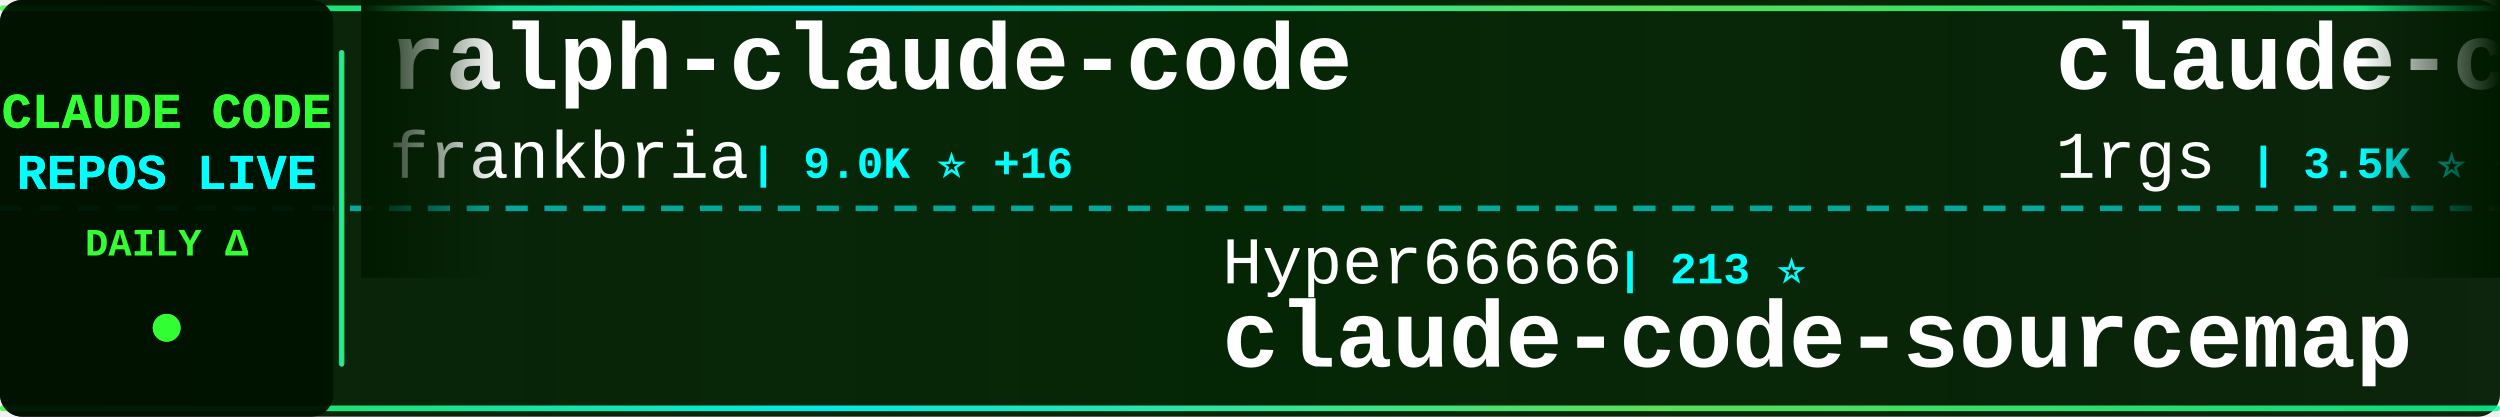
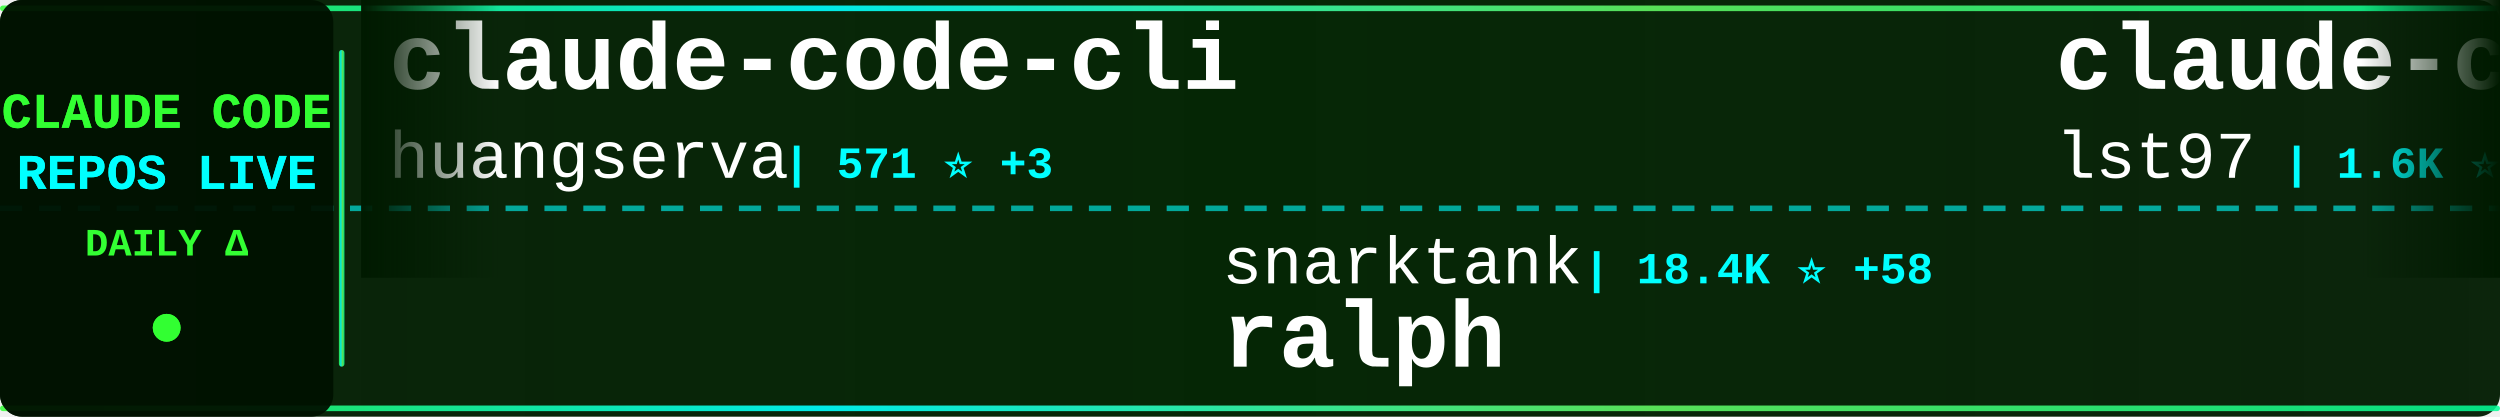
<svg xmlns="http://www.w3.org/2000/svg" width="900" height="150">
  <defs>
    <linearGradient id="tickerBg" x1="0%" y1="0%" x2="100%" y2="0%">
      <stop offset="0%" style="stop-color:#001a00;stop-opacity:0.95" />
      <stop offset="50%" style="stop-color:#002200;stop-opacity:0.98" />
      <stop offset="100%" style="stop-color:#001a00;stop-opacity:0.95" />
    </linearGradient>
    <linearGradient id="borderGrad" x1="0%" y1="0%" x2="100%" y2="0%">
      <stop offset="0%" style="stop-color:#33ff33;stop-opacity:0.85">
        <animate attributeName="stop-opacity" values="0.85;1;0.85" dur="2s" repeatCount="indefinite" />
      </stop>
      <stop offset="33%" style="stop-color:#00ffff;stop-opacity:0.9">
        <animate attributeName="stop-opacity" values="0.9;1;0.9" dur="2.2s" repeatCount="indefinite" />
      </stop>
      <stop offset="66%" style="stop-color:#66ff66;stop-opacity:0.85">
        <animate attributeName="stop-opacity" values="0.85;1;0.85" dur="1.8s" repeatCount="indefinite" />
      </stop>
      <stop offset="100%" style="stop-color:#00ff99;stop-opacity:0.85">
        <animate attributeName="stop-opacity" values="0.85;1;0.85" dur="2s" repeatCount="indefinite" />
      </stop>
    </linearGradient>
    <filter id="textGlow">
      <feGaussianBlur stdDeviation="0.1" result="coloredBlur" />
      <feMerge>
        <feMergeNode in="coloredBlur" />
        <feMergeNode in="SourceGraphic" />
      </feMerge>
    </filter>
    <filter id="metricGlow">
      <feGaussianBlur stdDeviation="0.2" result="coloredBlur" />
      <feMerge>
        <feMergeNode in="coloredBlur" />
        <feMergeNode in="SourceGraphic" />
      </feMerge>
    </filter>
    <linearGradient id="leftFade" x1="0%" y1="0%" x2="100%" y2="0%">
      <stop offset="0%" style="stop-color:#001a00;stop-opacity:1" />
      <stop offset="100%" style="stop-color:#001a00;stop-opacity:0" />
    </linearGradient>
    <linearGradient id="rightFade" x1="0%" y1="0%" x2="100%" y2="0%">
      <stop offset="0%" style="stop-color:#001a00;stop-opacity:0" />
      <stop offset="100%" style="stop-color:#001a00;stop-opacity:1" />
    </linearGradient>
  </defs>
  <rect width="900" height="150" fill="url(#tickerBg)" rx="8" />
  <rect x="0" y="2" width="900" height="2" fill="url(#borderGrad)" rx="1" />
  <rect x="0" y="146" width="900" height="2" fill="url(#borderGrad)" rx="1" />
  <line x1="0" y1="75" x2="900" y2="75" stroke="#00ffff" stroke-width="2" stroke-dasharray="8 6" opacity="0.6" />
  <rect x="0" y="0" width="120" height="150" fill="#001100" opacity="0.95" rx="8" />
  <text x="60" y="46" font-family="'Courier New', monospace" font-size="18" font-weight="bold" fill="#33ff33" text-anchor="middle" filter="url(#textGlow)">
    CLAUDE CODE
  </text>
  <text x="60" y="68" font-family="'Courier New', monospace" font-size="18" font-weight="bold" fill="#00ffff" text-anchor="middle" filter="url(#textGlow)">
    REPOS LIVE
  </text>
  <text x="60" y="92" font-family="'Courier New', monospace" font-size="14" font-weight="bold" fill="#33ff33" text-anchor="middle">
    DAILY Δ
  </text>
  <circle cx="60" cy="118" r="5" fill="#33ff33" filter="url(#metricGlow)">
    <animate attributeName="r" values="4;6;4" dur="1.5s" repeatCount="indefinite" />
    <animate attributeName="opacity" values="0.6;1;0.6" dur="1.5s" repeatCount="indefinite" />
  </circle>
  <rect x="122" y="18" width="2" height="114" fill="url(#borderGrad)" rx="1" />
  <clipPath id="tickerClip">
    <rect x="130" y="0" width="770" height="150" />
  </clipPath>
  <g clip-path="url(#tickerClip)">
    <g id="tickerItems">
      <animateTransform attributeName="transform" attributeType="XML" type="translate" from="0 0" to="-3000 0" dur="54s" repeatCount="indefinite" />
      <g transform="translate(0, 0)">
-         <text x="140" y="32" font-family="'Courier New', monospace" font-size="34" font-weight="bold" fill="#ffffff">ralph-claude-code</text>
-         <text x="140" y="64" font-family="'Courier New', monospace" font-size="24" font-weight="normal" fill="#ffffff" opacity="1.0">frankbria</text>
-         <text x="270" y="64" font-family="'Courier New', monospace" font-size="16" font-weight="bold" fill="#00ffff"> | 9.0K ⭐ +16</text>
+         <text x="140" y="32" font-family="'Courier New', monospace" font-size="34" font-weight="bold" fill="#ffffff">claude-code-cli</text>
+         <text x="140" y="64" font-family="'Courier New', monospace" font-size="24" font-weight="normal" fill="#ffffff" opacity="1.0">huangserva</text>
+         <text x="282" y="64" font-family="'Courier New', monospace" font-size="16" font-weight="bold" fill="#00ffff"> | 571 ⭐ +3</text>
      </g>
      <g transform="translate(300, 0)">
-         <text x="140" y="102" font-family="'Courier New', monospace" font-size="24" font-weight="normal" fill="#ffffff" opacity="1.0">Hyper66666</text>
-         <text x="282" y="102" font-family="'Courier New', monospace" font-size="16" font-weight="bold" fill="#00ffff"> | 213 ⭐</text>
-         <text x="140" y="132" font-family="'Courier New', monospace" font-size="34" font-weight="bold" fill="#ffffff">claude-code-sourcemap</text>
+         <text x="140" y="102" font-family="'Courier New', monospace" font-size="24" font-weight="normal" fill="#ffffff" opacity="1.0">snarktank</text>
+         <text x="270" y="102" font-family="'Courier New', monospace" font-size="16" font-weight="bold" fill="#00ffff"> | 18.4K ⭐ +58</text>
+         <text x="140" y="132" font-family="'Courier New', monospace" font-size="34" font-weight="bold" fill="#ffffff">ralph</text>
      </g>
      <g transform="translate(600, 0)">
-         <text x="140" y="32" font-family="'Courier New', monospace" font-size="34" font-weight="bold" fill="#ffffff">claude-code-proxy</text>
-         <text x="140" y="64" font-family="'Courier New', monospace" font-size="24" font-weight="normal" fill="#ffffff" opacity="1.0">1rgs</text>
-         <text x="210" y="64" font-family="'Courier New', monospace" font-size="16" font-weight="bold" fill="#00ffff"> | 3.5K ⭐ +2</text>
+         <text x="140" y="32" font-family="'Courier New', monospace" font-size="34" font-weight="bold" fill="#ffffff">claude-code-sub-agents</text>
+         <text x="140" y="64" font-family="'Courier New', monospace" font-size="24" font-weight="normal" fill="#ffffff" opacity="1.0">lst97</text>
+         <text x="222" y="64" font-family="'Courier New', monospace" font-size="16" font-weight="bold" fill="#00ffff"> | 1.6K ⭐ +1</text>
      </g>
      <g transform="translate(900, 0)">
-         <text x="140" y="102" font-family="'Courier New', monospace" font-size="24" font-weight="normal" fill="#ffffff" opacity="1.0">pengchengneo</text>
-         <text x="306" y="102" font-family="'Courier New', monospace" font-size="16" font-weight="bold" fill="#00ffff"> | 1.3K ⭐ +5</text>
-         <text x="140" y="132" font-family="'Courier New', monospace" font-size="34" font-weight="bold" fill="#ffffff">Claude-Code</text>
+         <text x="140" y="102" font-family="'Courier New', monospace" font-size="24" font-weight="normal" fill="#ffffff" opacity="1.0">diet103</text>
+         <text x="246" y="102" font-family="'Courier New', monospace" font-size="16" font-weight="bold" fill="#00ffff"> | 9.6K ⭐ +6</text>
+         <text x="140" y="132" font-family="'Courier New', monospace" font-size="34" font-weight="bold" fill="#ffffff">claude-code-infrastructu...</text>
      </g>
      <g transform="translate(1200, 0)">
-         <text x="140" y="32" font-family="'Courier New', monospace" font-size="34" font-weight="bold" fill="#ffffff">claude-code-webui</text>
-         <text x="140" y="64" font-family="'Courier New', monospace" font-size="24" font-weight="normal" fill="#ffffff" opacity="1.0">sugyan</text>
-         <text x="234" y="64" font-family="'Courier New', monospace" font-size="16" font-weight="bold" fill="#00ffff"> | 1.1K ⭐ +4</text>
+         <text x="140" y="32" font-family="'Courier New', monospace" font-size="34" font-weight="bold" fill="#ffffff">Claude-Code-x-OpenClaw-G...</text>
+         <text x="140" y="64" font-family="'Courier New', monospace" font-size="24" font-weight="normal" fill="#ffffff" opacity="1.0">KimYx0207</text>
+         <text x="270" y="64" font-family="'Courier New', monospace" font-size="16" font-weight="bold" fill="#00ffff"> | 3.6K ⭐ +16</text>
      </g>
      <g transform="translate(1500, 0)">
-         <text x="140" y="102" font-family="'Courier New', monospace" font-size="24" font-weight="normal" fill="#ffffff" opacity="1.0">bfly123</text>
-         <text x="246" y="102" font-family="'Courier New', monospace" font-size="16" font-weight="bold" fill="#00ffff"> | 2.5K ⭐ +16</text>
-         <text x="140" y="132" font-family="'Courier New', monospace" font-size="34" font-weight="bold" fill="#ffffff">claude_codex_bridge</text>
+         <text x="140" y="102" font-family="'Courier New', monospace" font-size="24" font-weight="normal" fill="#ffffff" opacity="1.0">Donchitos</text>
+         <text x="270" y="102" font-family="'Courier New', monospace" font-size="16" font-weight="bold" fill="#00ffff"> | 17.0K ⭐ +137</text>
+         <text x="140" y="132" font-family="'Courier New', monospace" font-size="34" font-weight="bold" fill="#ffffff">Claude-Code-Game-Studios</text>
      </g>
      <g transform="translate(1800, 0)">
-         <text x="140" y="32" font-family="'Courier New', monospace" font-size="34" font-weight="bold" fill="#ffffff">claude-code-templates</text>
-         <text x="140" y="64" font-family="'Courier New', monospace" font-size="24" font-weight="normal" fill="#ffffff" opacity="1.0">davila7</text>
-         <text x="246" y="64" font-family="'Courier New', monospace" font-size="16" font-weight="bold" fill="#00ffff"> | 26.6K ⭐ +66</text>
+         <text x="140" y="32" font-family="'Courier New', monospace" font-size="34" font-weight="bold" fill="#ffffff">CLIProxyAPI</text>
+         <text x="140" y="64" font-family="'Courier New', monospace" font-size="24" font-weight="normal" fill="#ffffff" opacity="1.0">router-for-me</text>
+         <text x="318" y="64" font-family="'Courier New', monospace" font-size="16" font-weight="bold" fill="#00ffff"> | 30.4K ⭐ +139</text>
      </g>
      <g transform="translate(2100, 0)">
-         <text x="140" y="102" font-family="'Courier New', monospace" font-size="24" font-weight="normal" fill="#ffffff" opacity="1.0">shanraisshan</text>
-         <text x="306" y="102" font-family="'Courier New', monospace" font-size="16" font-weight="bold" fill="#00ffff"> | 50.6K ⭐ +432</text>
-         <text x="140" y="132" font-family="'Courier New', monospace" font-size="34" font-weight="bold" fill="#ffffff">claude-code-best-practic...</text>
+         <text x="140" y="102" font-family="'Courier New', monospace" font-size="24" font-weight="normal" fill="#ffffff" opacity="1.0">wshobson</text>
+         <text x="258" y="102" font-family="'Courier New', monospace" font-size="16" font-weight="bold" fill="#00ffff"> | 34.7K ⭐ +54</text>
+         <text x="140" y="132" font-family="'Courier New', monospace" font-size="34" font-weight="bold" fill="#ffffff">agents</text>
      </g>
      <g transform="translate(2400, 0)">
-         <text x="140" y="32" font-family="'Courier New', monospace" font-size="34" font-weight="bold" fill="#ffffff">claude-code-tudou</text>
-         <text x="140" y="64" font-family="'Courier New', monospace" font-size="24" font-weight="normal" fill="#ffffff" opacity="1.0">AICoderTudou</text>
-         <text x="306" y="64" font-family="'Courier New', monospace" font-size="16" font-weight="bold" fill="#00ffff"> | 496 ⭐</text>
+         <text x="140" y="32" font-family="'Courier New', monospace" font-size="34" font-weight="bold" fill="#ffffff">claude-code-settings</text>
+         <text x="140" y="64" font-family="'Courier New', monospace" font-size="24" font-weight="normal" fill="#ffffff" opacity="1.0">feiskyer</text>
+         <text x="258" y="64" font-family="'Courier New', monospace" font-size="16" font-weight="bold" fill="#00ffff"> | 1.5K ⭐ +1</text>
      </g>
      <g transform="translate(2700, 0)">
-         <text x="140" y="102" font-family="'Courier New', monospace" font-size="24" font-weight="normal" fill="#ffffff" opacity="1.0">qwibitai</text>
-         <text x="258" y="102" font-family="'Courier New', monospace" font-size="16" font-weight="bold" fill="#00ffff"> | 28.5K ⭐ +37</text>
-         <text x="140" y="132" font-family="'Courier New', monospace" font-size="34" font-weight="bold" fill="#ffffff">nanoclaw</text>
+         <text x="140" y="102" font-family="'Courier New', monospace" font-size="24" font-weight="normal" fill="#ffffff" opacity="1.0">darcyegb</text>
+         <text x="258" y="102" font-family="'Courier New', monospace" font-size="16" font-weight="bold" fill="#00ffff"> | 678 ⭐ +2</text>
+         <text x="140" y="132" font-family="'Courier New', monospace" font-size="34" font-weight="bold" fill="#ffffff">ClaudeCodeAgents</text>
      </g>
      <g transform="translate(3000, 0)">
-         <text x="140" y="32" font-family="'Courier New', monospace" font-size="34" font-weight="bold" fill="#ffffff">ralph-claude-code</text>
-         <text x="140" y="64" font-family="'Courier New', monospace" font-size="24" font-weight="normal" fill="#ffffff" opacity="1.0">frankbria</text>
-         <text x="270" y="64" font-family="'Courier New', monospace" font-size="16" font-weight="bold" fill="#00ffff"> | 9.0K ⭐ +16</text>
+         <text x="140" y="32" font-family="'Courier New', monospace" font-size="34" font-weight="bold" fill="#ffffff">claude-code-cli</text>
+         <text x="140" y="64" font-family="'Courier New', monospace" font-size="24" font-weight="normal" fill="#ffffff" opacity="1.0">huangserva</text>
+         <text x="282" y="64" font-family="'Courier New', monospace" font-size="16" font-weight="bold" fill="#00ffff"> | 571 ⭐ +3</text>
      </g>
      <g transform="translate(3300, 0)">
-         <text x="140" y="102" font-family="'Courier New', monospace" font-size="24" font-weight="normal" fill="#ffffff" opacity="1.0">Hyper66666</text>
-         <text x="282" y="102" font-family="'Courier New', monospace" font-size="16" font-weight="bold" fill="#00ffff"> | 213 ⭐</text>
-         <text x="140" y="132" font-family="'Courier New', monospace" font-size="34" font-weight="bold" fill="#ffffff">claude-code-sourcemap</text>
+         <text x="140" y="102" font-family="'Courier New', monospace" font-size="24" font-weight="normal" fill="#ffffff" opacity="1.0">snarktank</text>
+         <text x="270" y="102" font-family="'Courier New', monospace" font-size="16" font-weight="bold" fill="#00ffff"> | 18.4K ⭐ +58</text>
+         <text x="140" y="132" font-family="'Courier New', monospace" font-size="34" font-weight="bold" fill="#ffffff">ralph</text>
      </g>
      <g transform="translate(3600, 0)">
-         <text x="140" y="32" font-family="'Courier New', monospace" font-size="34" font-weight="bold" fill="#ffffff">claude-code-proxy</text>
-         <text x="140" y="64" font-family="'Courier New', monospace" font-size="24" font-weight="normal" fill="#ffffff" opacity="1.0">1rgs</text>
-         <text x="210" y="64" font-family="'Courier New', monospace" font-size="16" font-weight="bold" fill="#00ffff"> | 3.5K ⭐ +2</text>
+         <text x="140" y="32" font-family="'Courier New', monospace" font-size="34" font-weight="bold" fill="#ffffff">claude-code-sub-agents</text>
+         <text x="140" y="64" font-family="'Courier New', monospace" font-size="24" font-weight="normal" fill="#ffffff" opacity="1.0">lst97</text>
+         <text x="222" y="64" font-family="'Courier New', monospace" font-size="16" font-weight="bold" fill="#00ffff"> | 1.6K ⭐ +1</text>
      </g>
      <g transform="translate(3900, 0)">
-         <text x="140" y="102" font-family="'Courier New', monospace" font-size="24" font-weight="normal" fill="#ffffff" opacity="1.0">pengchengneo</text>
-         <text x="306" y="102" font-family="'Courier New', monospace" font-size="16" font-weight="bold" fill="#00ffff"> | 1.3K ⭐ +5</text>
-         <text x="140" y="132" font-family="'Courier New', monospace" font-size="34" font-weight="bold" fill="#ffffff">Claude-Code</text>
+         <text x="140" y="102" font-family="'Courier New', monospace" font-size="24" font-weight="normal" fill="#ffffff" opacity="1.0">diet103</text>
+         <text x="246" y="102" font-family="'Courier New', monospace" font-size="16" font-weight="bold" fill="#00ffff"> | 9.6K ⭐ +6</text>
+         <text x="140" y="132" font-family="'Courier New', monospace" font-size="34" font-weight="bold" fill="#ffffff">claude-code-infrastructu...</text>
      </g>
    </g>
  </g>
  <rect x="130" y="0" width="50" height="100" fill="url(#leftFade)" />
  <rect x="850" y="0" width="50" height="100" fill="url(#rightFade)" />
</svg>
